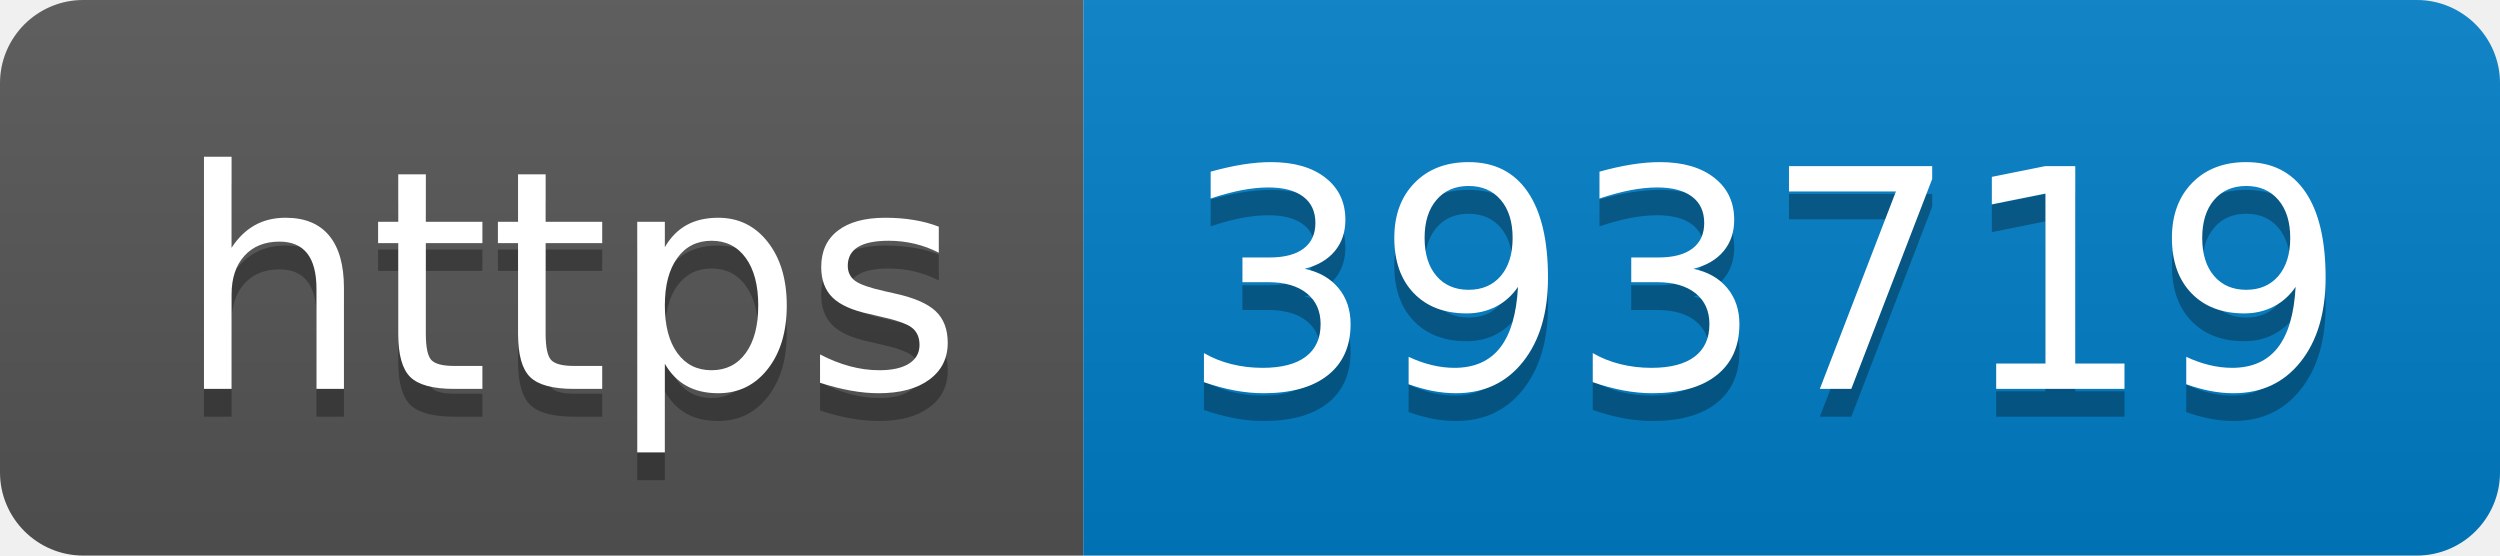
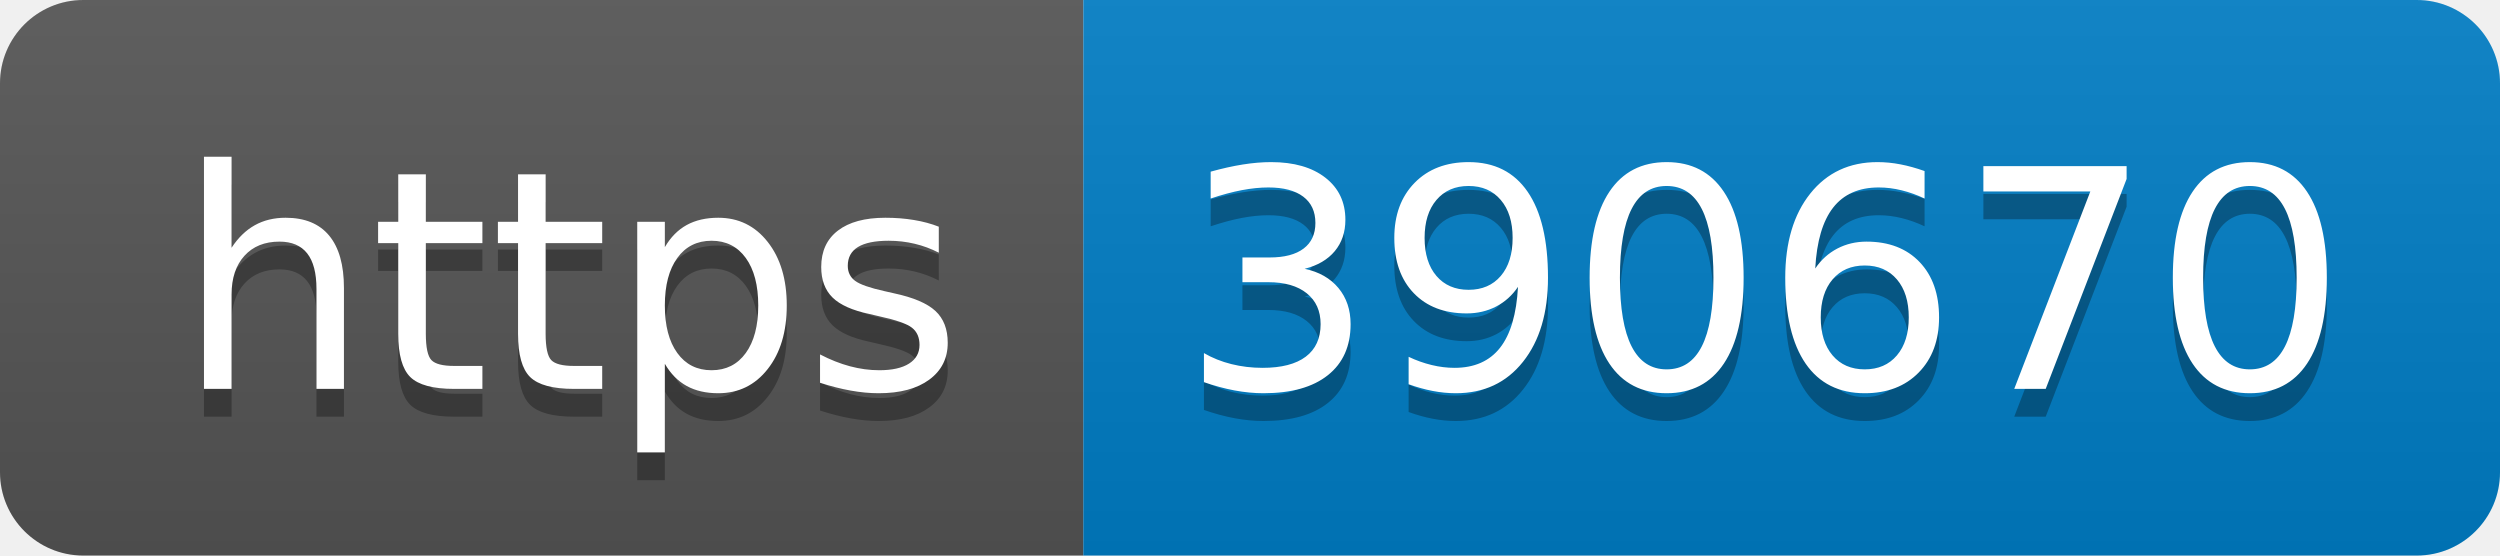
- <svg xmlns="http://www.w3.org/2000/svg" width="90" height="20" role="img" aria-label="https: 393719">
+ <svg xmlns="http://www.w3.org/2000/svg" width="90" height="20" role="img" aria-label="https: 390670">
  <linearGradient id="s" x2="0" y2="100%">
    <stop offset="0" stop-color="#bbb" stop-opacity=".1" />
    <stop offset="1" stop-opacity=".1" />
  </linearGradient>
  <clipPath id="r">
    <rect width="90" height="20" rx="3" fill="#fff" />
  </clipPath>
  <g clip-path="url(#r)">
    <rect width="39" height="20" fill="#555" />
    <rect x="39" width="51" height="20" fill="#007ec6" />
    <rect width="90" height="20" fill="url(#s)" />
  </g>
  <g fill="#fff" text-anchor="middle" font-family="Verdana,Geneva,DejaVu Sans,sans-serif" text-rendering="geometricPrecision" font-size="110">
    <text aria-hidden="true" x="205" y="150" fill="#010101" fill-opacity=".3" transform="scale(.1)" textLength="290">https</text>
    <text x="205" y="140" transform="scale(.1)" fill="#fff" textLength="290">https</text>
-     <text aria-hidden="true" x="635" y="150" fill="#010101" fill-opacity=".3" transform="scale(.1)" textLength="410">393719</text>
-     <text x="635" y="140" transform="scale(.1)" fill="#fff" textLength="410">393719</text>
+     <text aria-hidden="true" x="635" y="150" fill="#010101" fill-opacity=".3" transform="scale(.1)" textLength="410">390670</text>
+     <text x="635" y="140" transform="scale(.1)" fill="#fff" textLength="410">390670</text>
  </g>
</svg>
